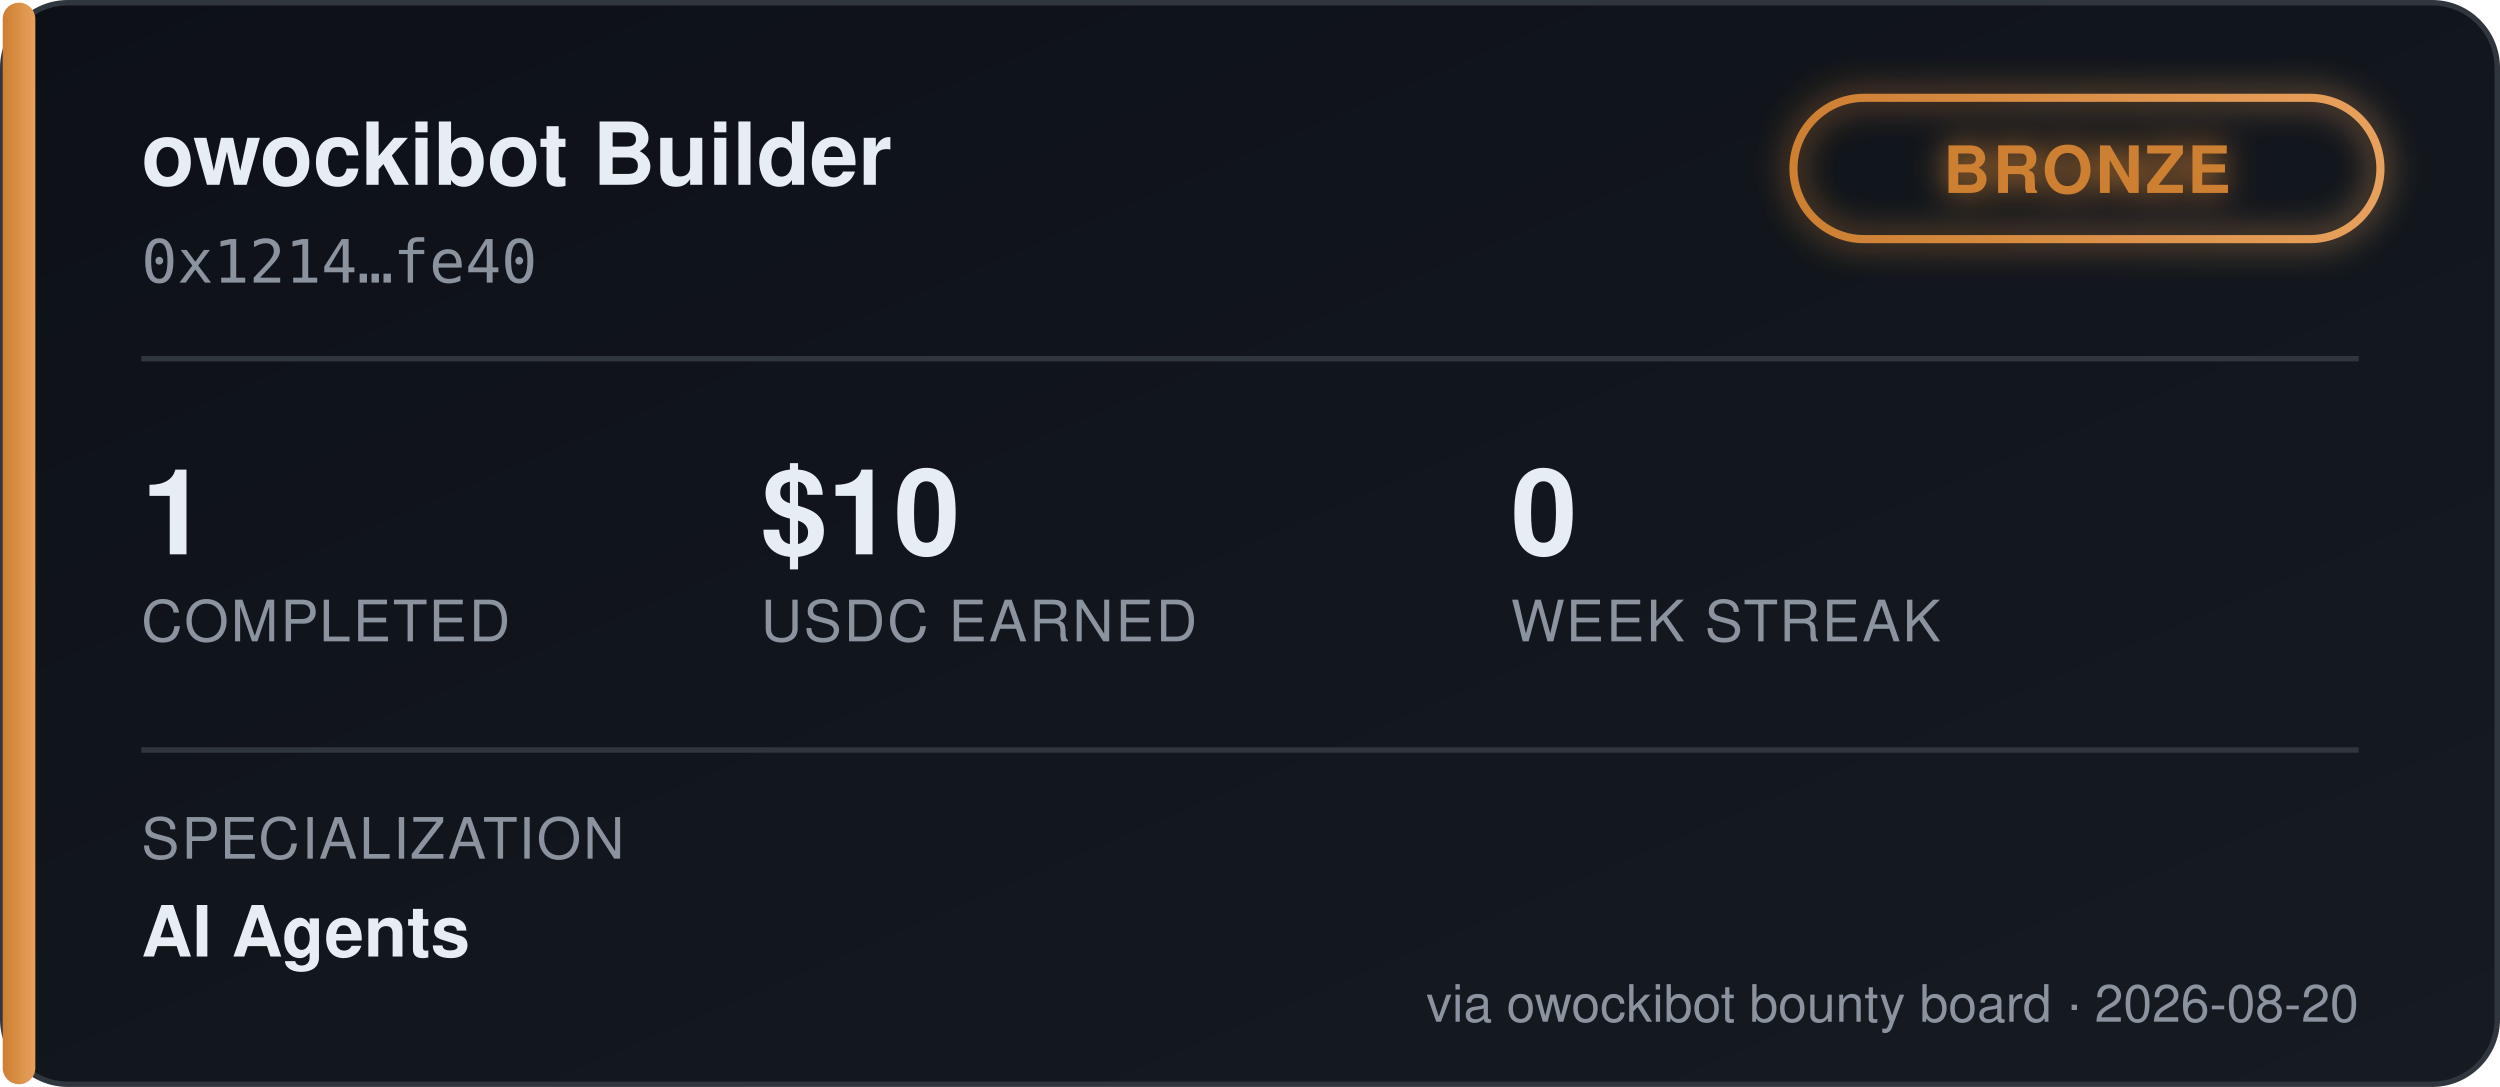
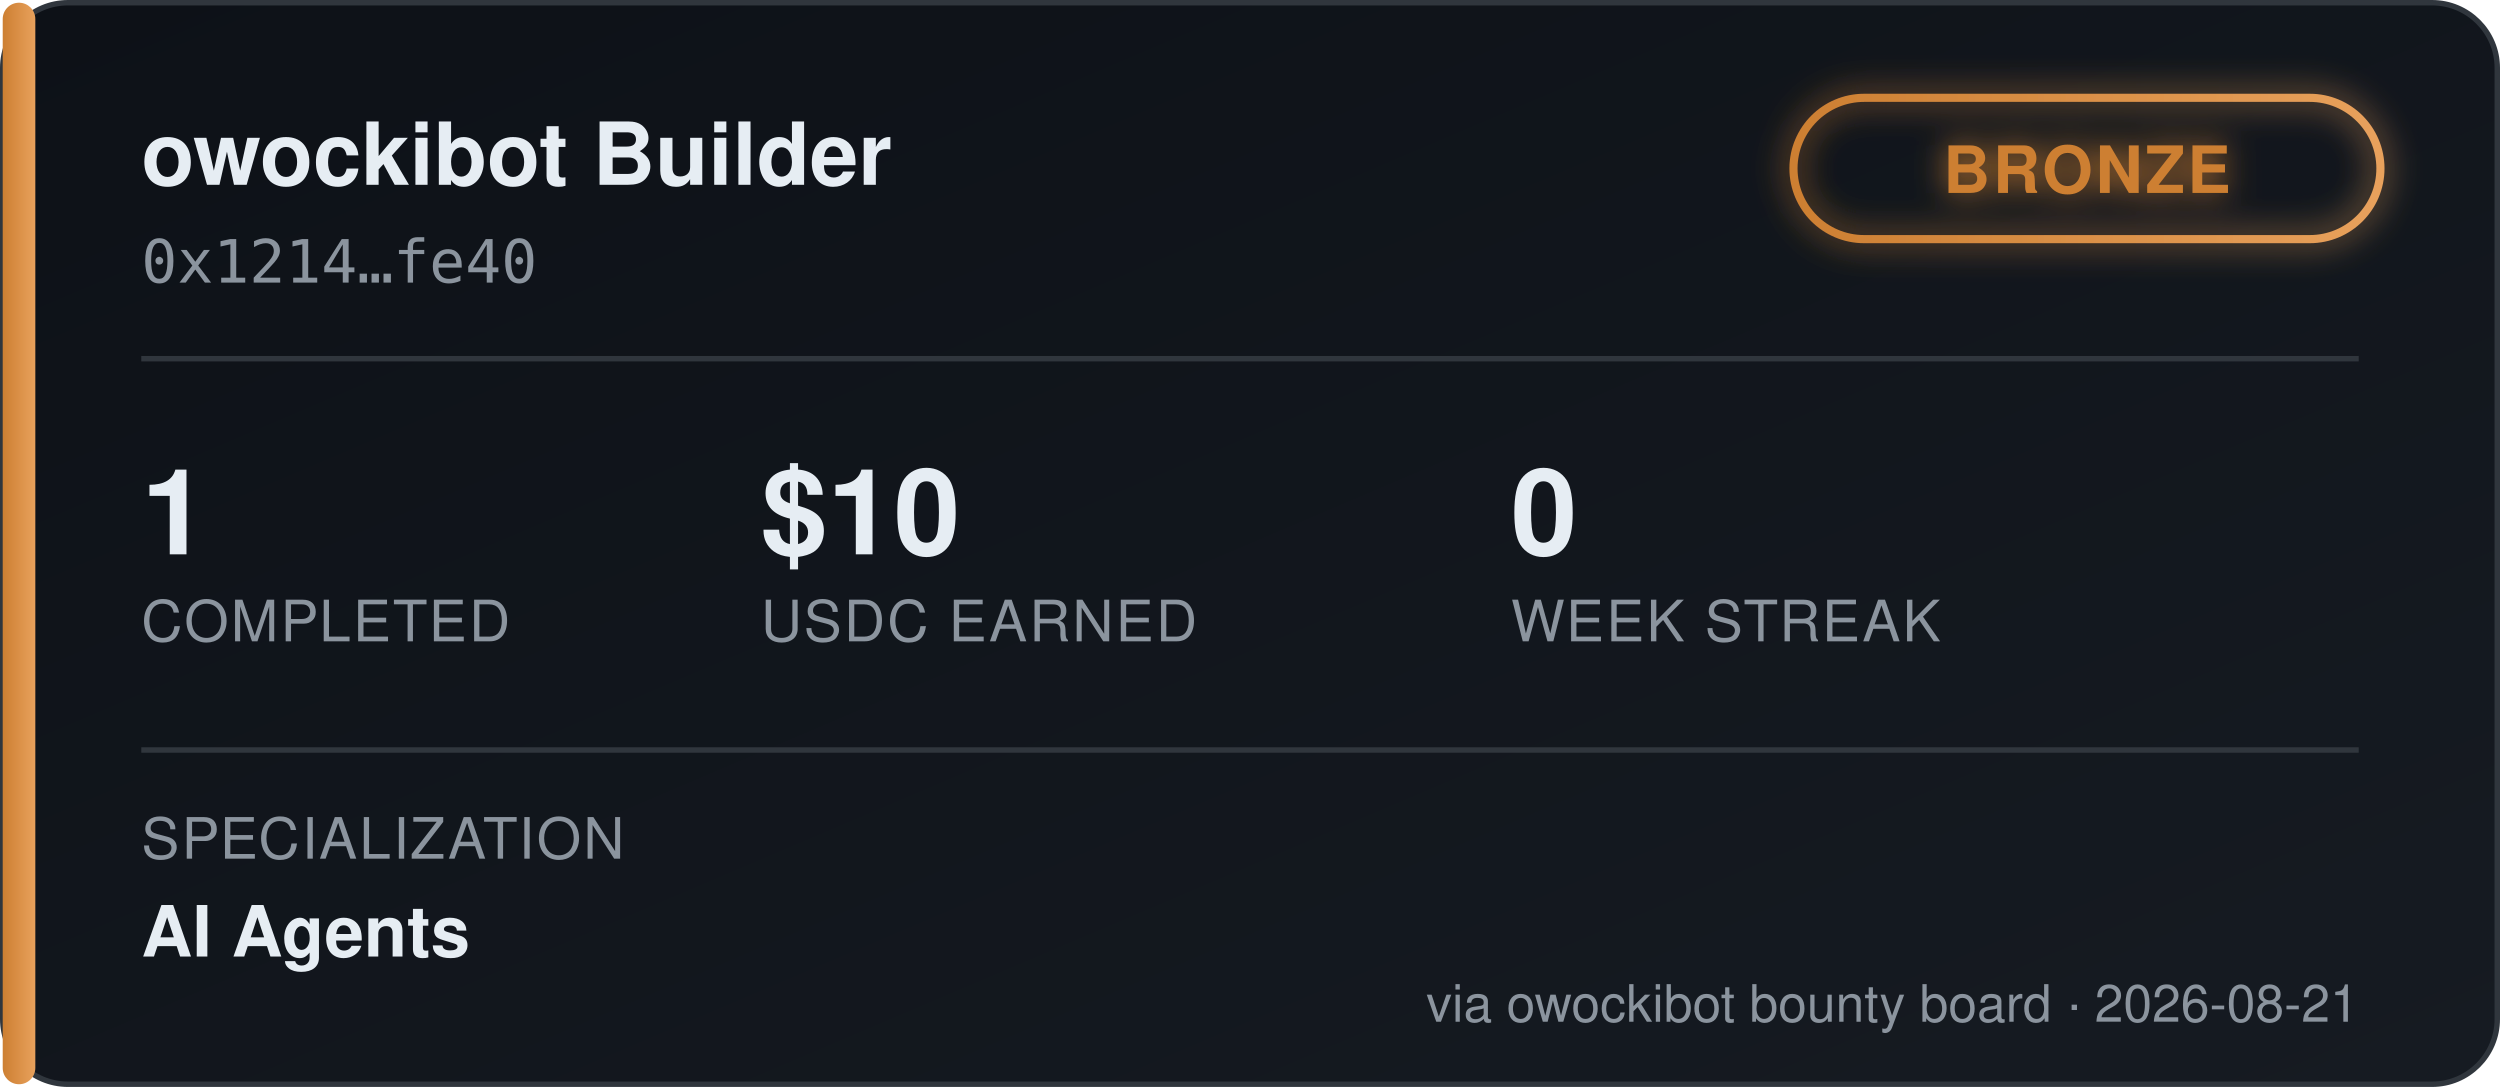
<svg xmlns="http://www.w3.org/2000/svg" width="460" height="200" viewBox="0 0 460 200" font-family="'Segoe UI', Helvetica, Arial, sans-serif">
  <defs>
    <linearGradient id="bgGrad" x1="0" y1="0" x2="1" y2="1">
      <stop offset="0%" stop-color="#0d1117" />
      <stop offset="100%" stop-color="#161b22" />
    </linearGradient>
    <linearGradient id="tierGrad" x1="0" y1="0" x2="1" y2="0">
      <stop offset="0%" stop-color="#cd7f32" />
      <stop offset="100%" stop-color="#e8a15c" />
    </linearGradient>
    <filter id="glow" x="-50%" y="-50%" width="200%" height="200%">
      <feGaussianBlur stdDeviation="3" result="blur" />
      <feMerge>
        <feMergeNode in="blur" />
        <feMergeNode in="SourceGraphic" />
      </feMerge>
    </filter>
  </defs>
  <rect x="0.5" y="0.5" width="459" height="199" rx="12" fill="url(#bgGrad)" stroke="#30363d" />
  <rect x="0.5" y="0.5" width="6" height="199" rx="3" fill="url(#tierGrad)" />
  <text x="26" y="34" fill="#e6edf3" font-size="16" font-weight="700">owockibot Builder</text>
  <text x="26" y="52" fill="#8b949e" font-size="11" font-family="monospace">0x1214…fe40</text>
  <g transform="translate(330, 18)" filter="url(#glow)">
    <rect x="0" y="0" width="108" height="26" rx="13" fill="none" stroke="url(#tierGrad)" stroke-width="1.5" />
    <text x="54" y="17.5" fill="#cd7f32" font-size="12" font-weight="700" text-anchor="middle" letter-spacing="0.5">BRONZE</text>
  </g>
  <line x1="26" y1="66" x2="434" y2="66" stroke="#30363d" stroke-width="1" />
  <g font-size="22" font-weight="700" fill="#e6edf3">
    <text x="26" y="102">1</text>
    <text x="140" y="102">$10</text>
    <text x="278" y="102">0</text>
  </g>
  <g font-size="10.5" fill="#8b949e" letter-spacing="0.4">
    <text x="26" y="118">COMPLETED</text>
    <text x="140" y="118">USDC EARNED</text>
    <text x="278" y="118">WEEK STREAK</text>
  </g>
  <line x1="26" y1="138" x2="434" y2="138" stroke="#30363d" stroke-width="1" />
  <text x="26" y="158" fill="#8b949e" font-size="10.5" letter-spacing="0.4">SPECIALIZATION</text>
  <text x="26" y="176" fill="#e6edf3" font-size="13" font-weight="600">AI Agents</text>
-   <text x="434" y="188" fill="#8b949e" font-size="9.5" text-anchor="end">via owockibot bounty board · 2026-08-20</text>
+   <text x="434" y="188" fill="#8b949e" font-size="9.5" text-anchor="end">via owockibot bounty board · 2026-08-21</text>
</svg>
